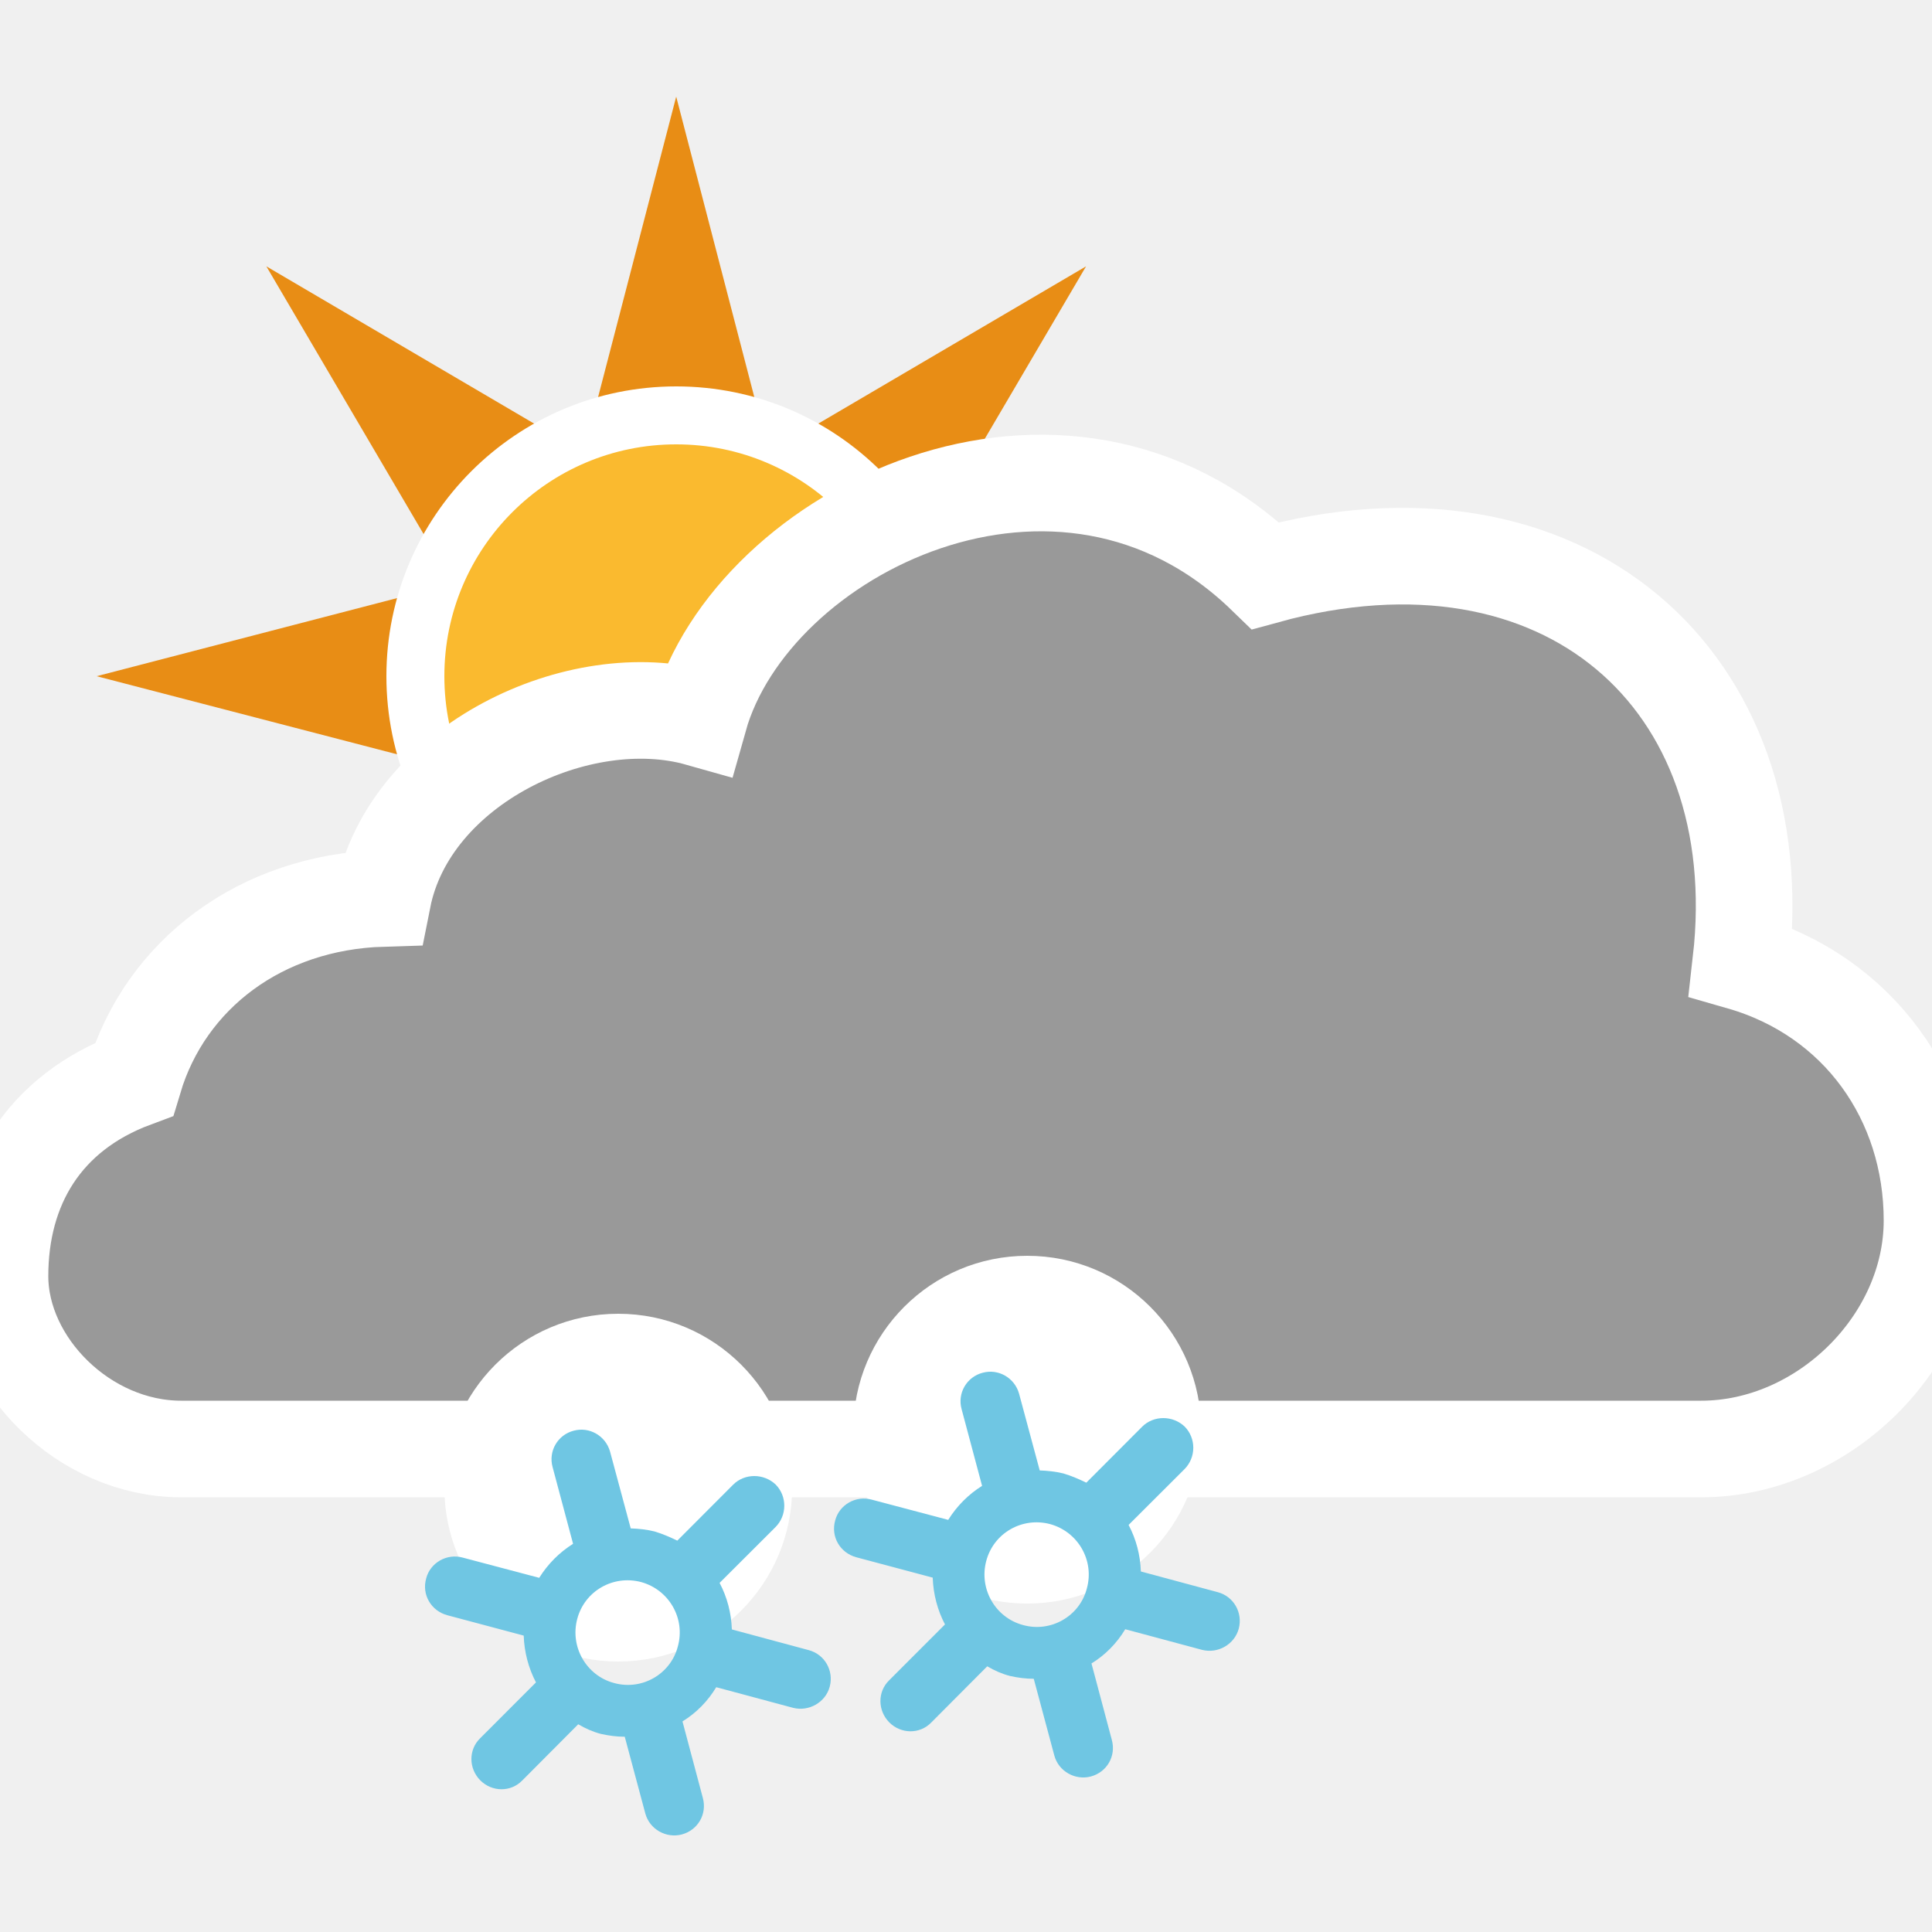
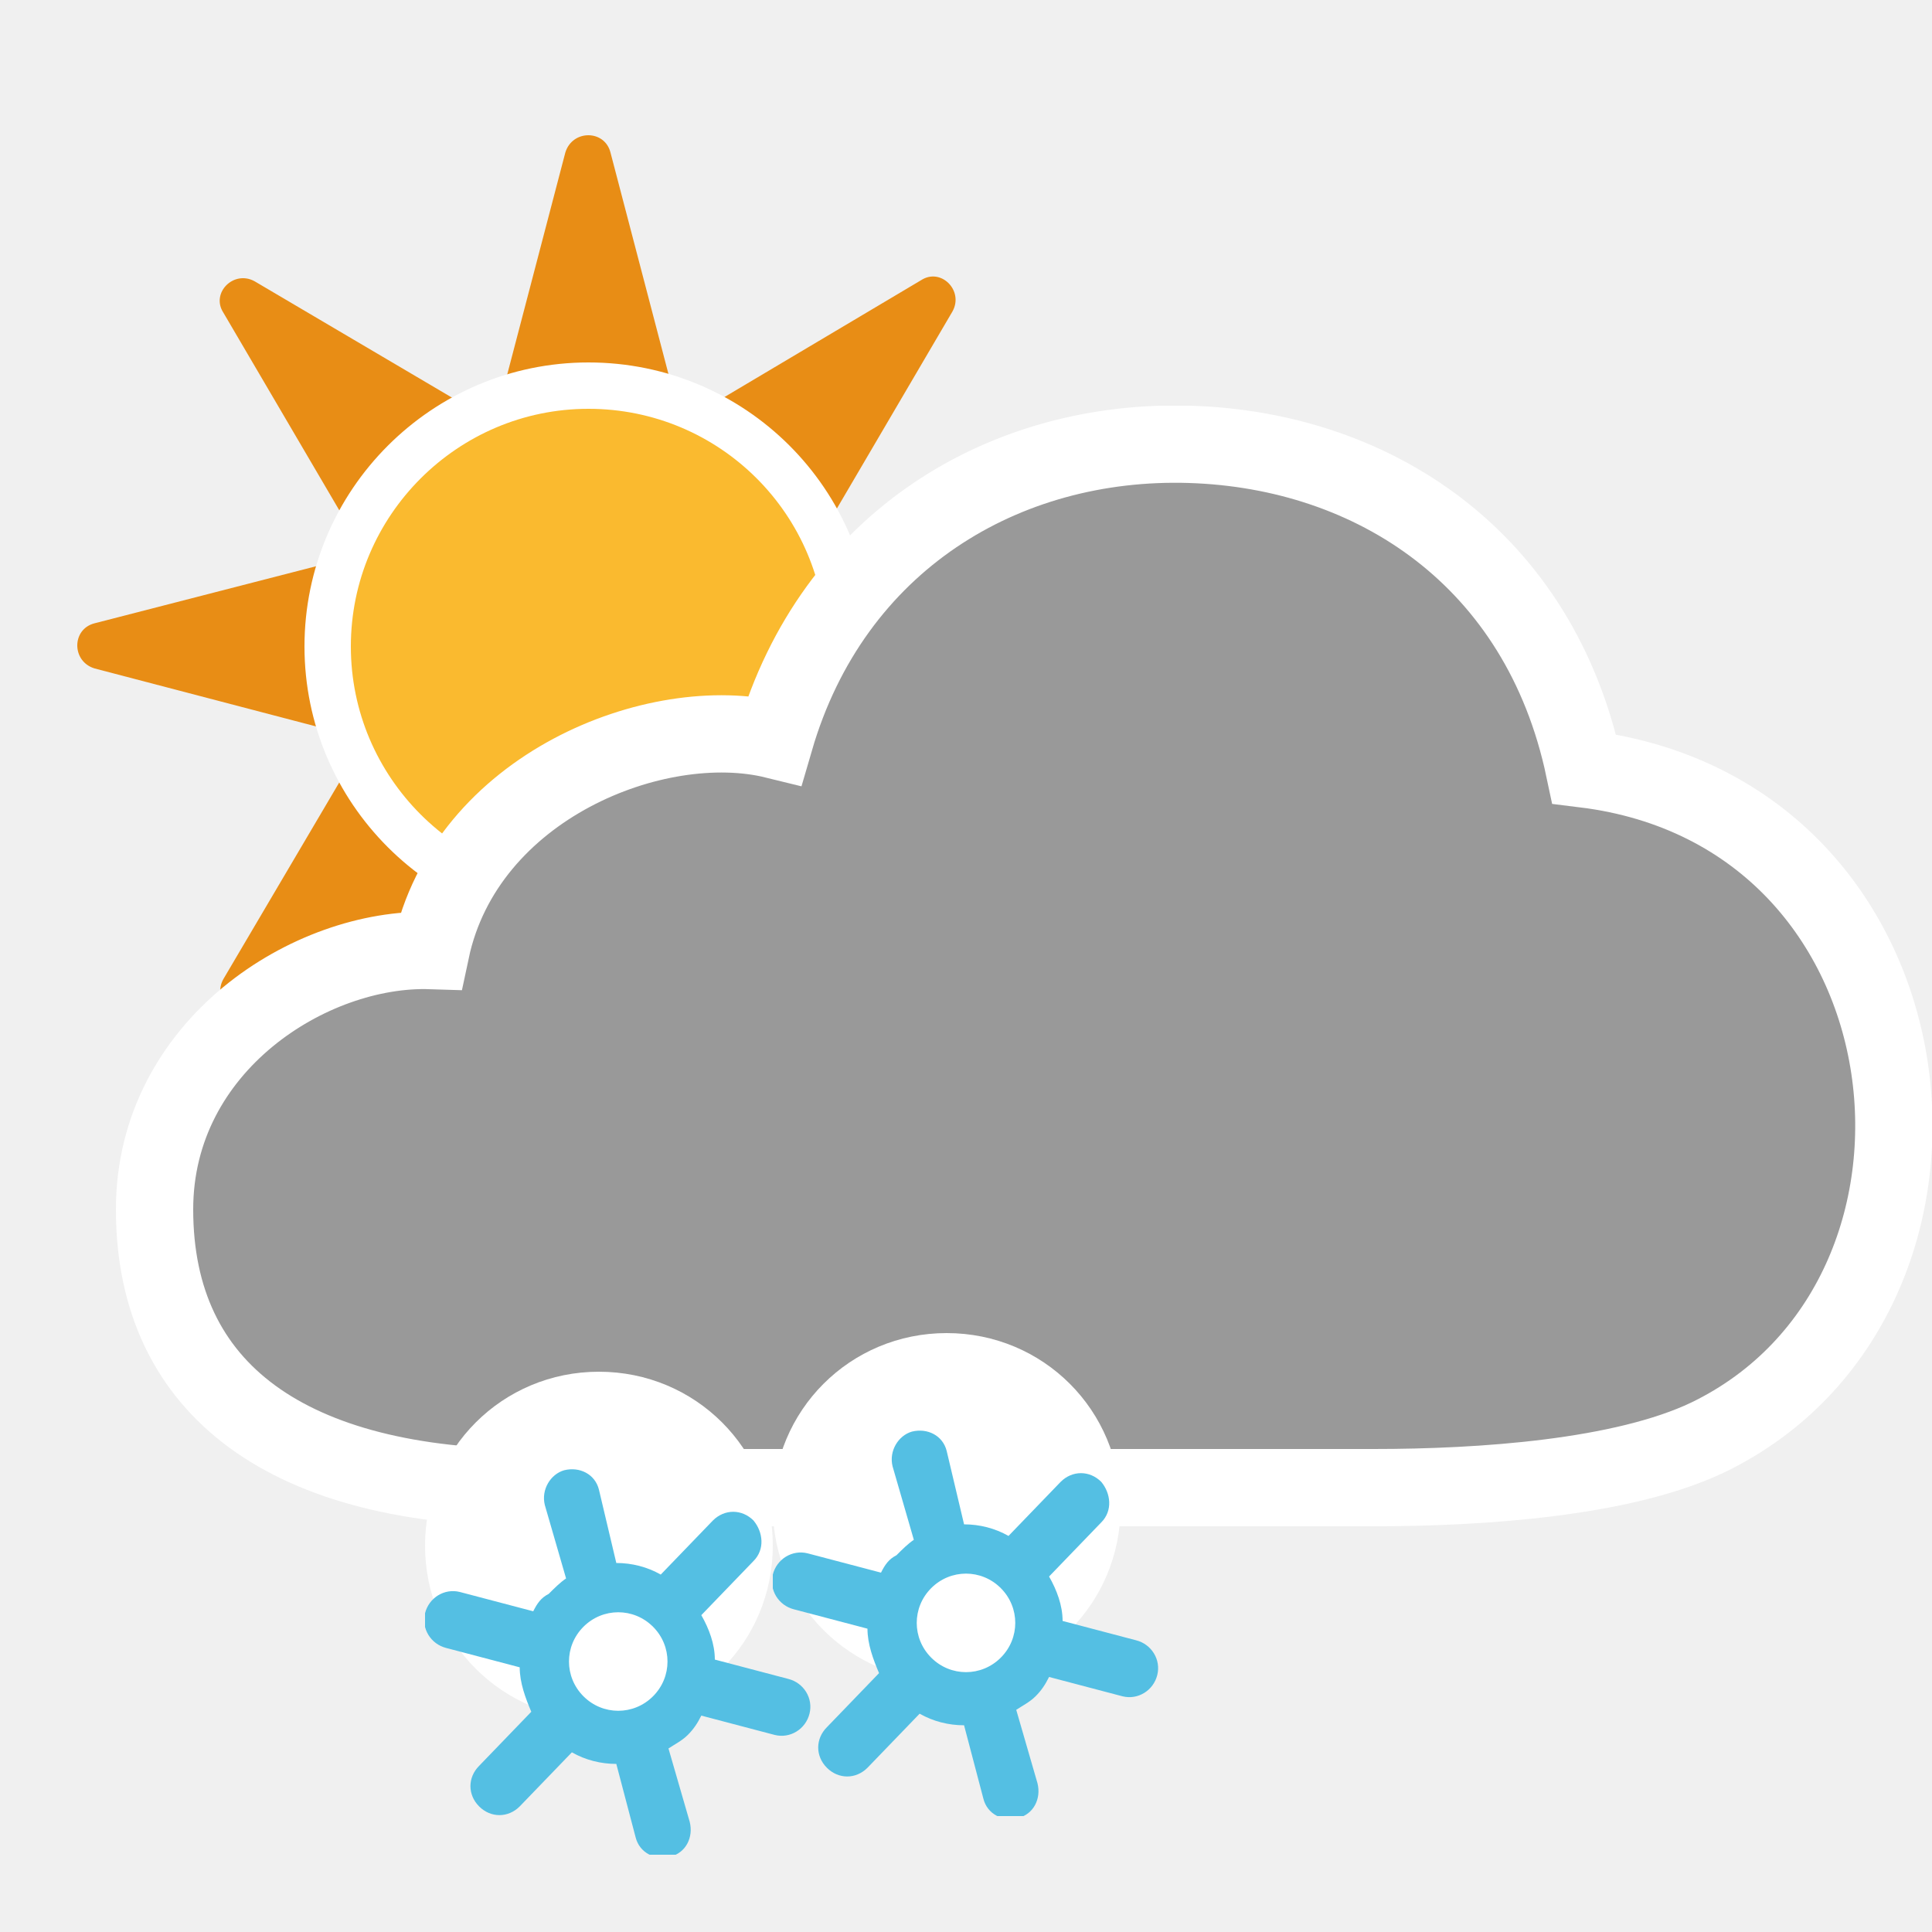
- <svg xmlns="http://www.w3.org/2000/svg" xmlns:xlink="http://www.w3.org/1999/xlink" version="1.1" x="0px" y="0px" width="100px" height="100px" viewBox="0 0 100 100" enable-background="new 0 0 100 100" xml:space="preserve">
-   <g id="overcast">
- </g>
-   <g id="night">
- </g>
-   <g id="winter_day">
-     <g id="day-winter_5_">
-       <g>
-         <defs>
-           <rect id="SVGID_9_" x="10" y="130" width="60" height="30" />
-         </defs>
-         <clipPath id="SVGID_2_">
-           <use xlink:href="#SVGID_9_" overflow="visible" />
-         </clipPath>
-         <g clip-path="url(#SVGID_2_)">
-           <polygon fill="#E88D15" points="51.569,134.791 70,130 51.569,125.209 61.214,108.786 44.791,118.431 40,100 35.209,118.431       18.786,108.786 28.431,125.209 10,130 28.431,134.791 18.786,151.214 35.209,141.569 40,160 44.791,141.569 61.214,151.214           " />
-         </g>
-       </g>
-     </g>
-   </g>
-   <g id="day_15_">
-     <g id="day_12_">
-       <polygon fill="#E88D15" points="46.57,39.791 65,35 46.57,30.209 56.214,13.786 39.791,23.431 35,5 30.209,23.431 13.787,13.786     23.432,30.209 5,35 23.432,39.791 13.787,56.214 30.209,46.569 35,65 39.791,46.569 56.214,56.214   " />
-       <circle fill="#FABA2F" stroke="#FFFFFF" stroke-width="3" stroke-miterlimit="10" cx="35" cy="35" r="13.5" />
-     </g>
-     <path id="cloud_7_" fill="#999999" stroke="#FFFFFF" stroke-width="5" stroke-miterlimit="10" d="M9.377,75   C4.357,75,0,70.609,0,66.051c0-4.613,2.231-8.439,6.938-10.191c1.625-5.422,6.562-9.172,12.875-9.359   C21.188,39.562,30,35.422,36.188,37.172c2.727-9.688,18.748-17.625,29.312-7.375c15.438-4.25,26.272,5.37,24.607,19.992   C96.21,51.542,100,56.901,100,63.172C100,69.466,94.355,75,88.054,75H9.377z" />
-     <g>
-       <circle fill="#FFFFFF" cx="32" cy="77" r="9" />
-       <path fill="#6FC6E3" d="M37.95,76.844l-2.893,2.899c-0.38-0.183-0.76-0.351-1.185-0.477c-0.409-0.1-0.815-0.142-1.226-0.157    l-1.068-3.97c-0.226-0.817-1.069-1.311-1.887-1.085c-0.817,0.21-1.323,1.053-1.086,1.893l1.057,3.96    c-0.71,0.445-1.307,1.048-1.753,1.761l-3.962-1.048c-0.822-0.226-1.678,0.268-1.887,1.074c-0.242,0.848,0.259,1.684,1.09,1.909    l3.957,1.055c0.028,0.845,0.246,1.683,0.635,2.423l-2.894,2.896c-0.605,0.591-0.593,1.567,0.014,2.176    c0.604,0.603,1.577,0.62,2.174,0l2.893-2.905c0.367,0.216,0.756,0.39,1.17,0.498c0.431,0.096,0.83,0.147,1.238,0.147l1.064,3.97    c0.219,0.818,1.078,1.305,1.896,1.086c0.831-0.226,1.308-1.057,1.082-1.888L35.325,89.1c0.718-0.44,1.316-1.053,1.747-1.771    l3.982,1.069c0.817,0.205,1.676-0.283,1.894-1.1c0.219-0.83-0.267-1.675-1.097-1.89l-3.97-1.069    c-0.029-0.845-0.24-1.663-0.635-2.409l2.894-2.888c0.604-0.608,0.604-1.595,0.013-2.198C39.535,76.252,38.543,76.252,37.95,76.844    z M35.086,85.215c-0.367,1.436-1.859,2.296-3.296,1.899c-1.443-0.38-2.294-1.873-1.914-3.312c0.38-1.452,1.858-2.297,3.307-1.915    C34.622,82.282,35.487,83.761,35.086,85.215z" />
-     </g>
-     <g>
-       <circle fill="#FFFFFF" cx="53.17" cy="74" r="9" />
-       <path fill="#6FC6E3" d="M59.12,73.844l-2.893,2.899c-0.38-0.183-0.76-0.351-1.185-0.477c-0.409-0.1-0.815-0.142-1.226-0.157    l-1.068-3.97c-0.226-0.817-1.069-1.311-1.887-1.085c-0.817,0.21-1.323,1.053-1.086,1.893l1.057,3.96    c-0.71,0.445-1.307,1.048-1.753,1.761l-3.962-1.048c-0.822-0.226-1.678,0.268-1.887,1.074c-0.242,0.848,0.259,1.684,1.09,1.909    l3.957,1.055c0.028,0.845,0.246,1.683,0.635,2.423l-2.894,2.896c-0.605,0.591-0.593,1.567,0.014,2.176    c0.604,0.603,1.577,0.62,2.174,0l2.893-2.905c0.367,0.216,0.756,0.39,1.17,0.498c0.431,0.096,0.83,0.147,1.238,0.147l1.064,3.97    c0.219,0.818,1.078,1.305,1.896,1.086c0.831-0.226,1.308-1.057,1.082-1.888L56.495,86.1c0.718-0.44,1.316-1.053,1.747-1.771    l3.982,1.069c0.817,0.205,1.676-0.283,1.894-1.1c0.219-0.83-0.267-1.675-1.097-1.89l-3.97-1.069    c-0.029-0.845-0.24-1.663-0.635-2.409l2.894-2.888c0.604-0.608,0.604-1.595,0.013-2.198C60.705,73.252,59.713,73.252,59.12,73.844    z M56.256,82.215c-0.367,1.436-1.859,2.296-3.296,1.899c-1.443-0.38-2.294-1.873-1.914-3.312c0.38-1.452,1.858-2.297,3.307-1.915    C55.792,79.282,56.657,80.761,56.256,82.215z" />
-     </g>
-   </g>
+ <svg xmlns="http://www.w3.org/2000/svg" xmlns:xlink="http://www.w3.org/1999/xlink" version="1.1" baseProfile="basic" id="symbol" x="0px" y="0px" viewBox="0 0 100 100" xml:space="preserve">
+   <symbol id="cloud4" viewBox="-2 -56 94 58">
+     <path style="fill:#999999;stroke:#FFFFFF;stroke-width:4;stroke-miterlimit:10;" d="M53.6,0C44,0.3,35.1-5,32.1-15.3   c-6.1,1.5-16-2.4-17.8-10.9C8.1-26,0-31.1,0-39.6C0-49,7-54,19.5-54h43.6c5.6,0,12.9,0.5,17.3,2.6c14.9,7.2,12.3,32.3-6.4,34.6   C71.7-5.9,63.1-0.3,53.6,0z" />
+   </symbol>
+   <symbol id="snowflake" viewBox="0 -25 20 25">
+     <path style="fill:#FFFFFF;" d="M18-9c0-5-4-9-9-9c-5,0-9,4-9,9s4,9,9,9C14,0,18-4,18-9z" />
+     <path style="fill:#54BFE3;" d="M6.2-6.9l1.1-3.8c-0.3-0.2-0.6-0.5-0.9-0.8C6-11.7,5.8-12,5.6-12.4l-3.8,1C1-11.2,0.2-11.7,0-12.5   c-0.2-0.8,0.3-1.6,1.1-1.8l3.8-1c0-0.8,0.3-1.6,0.6-2.3l-2.7-2.8c-0.6-0.6-0.6-1.5,0-2.1c0.6-0.6,1.5-0.6,2.1,0l2.7,2.8   c0.7-0.4,1.5-0.6,2.3-0.6l1-3.8c0.2-0.8,1-1.2,1.8-1c0.8,0.2,1.2,1,1,1.8l-1.1,3.8c0.3,0.2,0.7,0.4,1,0.7c0.3,0.3,0.5,0.6,0.7,1   l3.8-1c0.8-0.2,1.6,0.3,1.8,1.1c0.2,0.8-0.3,1.6-1.1,1.8l-3.8,1c0,0.8-0.3,1.6-0.7,2.3l2.7,2.8c0.6,0.6,0.5,1.5,0,2.1   c-0.6,0.6-1.5,0.6-2.1,0l-2.7-2.8c-0.7,0.4-1.5,0.6-2.3,0.6L9-6.1c-0.2,0.8-1,1.2-1.8,1C6.5-5.3,6-6.1,6.2-6.9z M11.8-13.2   c1-1,1-2.6,0-3.6c-1-1-2.6-1-3.6,0c-1,1-1,2.6,0,3.6C9.2-12.2,10.8-12.2,11.8-13.2z" />
+   </symbol>
+   <symbol id="sun" viewBox="0 -88.1 88.1 88.1">
+     <path style="fill:#E88D15;" d="M63.4-52.1L86.6-46c2,0.5,2,3.3,0,3.9l-23.3,6.1l12.2,20.8c1,1.8-1,3.8-2.7,2.7L52.1-24.8L46-1.5   c-0.5,2-3.3,2-3.9,0l-6.1-23.3L15.3-12.6c-1.8,1-3.8-1-2.7-2.7l12.2-20.8L1.5-42.1c-2-0.5-2-3.3,0-3.9l23.3-6.1L12.6-72.8   c-1-1.8,1-3.8,2.7-2.7l20.8,12.2l6.1-23.3c0.5-2,3.3-2,3.9,0l6.1,23.3l20.8-12.2c1.8-1,3.8,1,2.7,2.7L63.4-52.1z" />
+     <path style="fill:#FABA2F;stroke:#FFFFFF;stroke-width:4;stroke-miterlimit:10;" d="M66.6-44.1c0-12.4-10.1-22.5-22.5-22.5   c-12.4,0-22.5,10.1-22.5,22.5c0,12.4,10.1,22.5,22.5,22.5C56.5-21.6,66.6-31.6,66.6-44.1z" />
+   </symbol>
+   <use xlink:href="#sun" width="88.1" height="88.1" x="0" y="-88.1" transform="matrix(0.6 0 0 -0.6 4 7)" style="overflow:visible;" />
+   <use xlink:href="#cloud4" width="94" height="58" id="XMLID_5_" x="-2" y="-56" transform="matrix(1 0 0 -1 8 23)" style="overflow:visible;" />
+   <use xlink:href="#snowflake" width="20" height="25" y="-25" transform="matrix(1 0 0 -1 40 69)" style="overflow:visible;" />
+   <use xlink:href="#snowflake" width="20" height="25" id="XMLID_36_" y="-25" transform="matrix(1 0 0 -1 22 71)" style="overflow:visible;" />
</svg>
